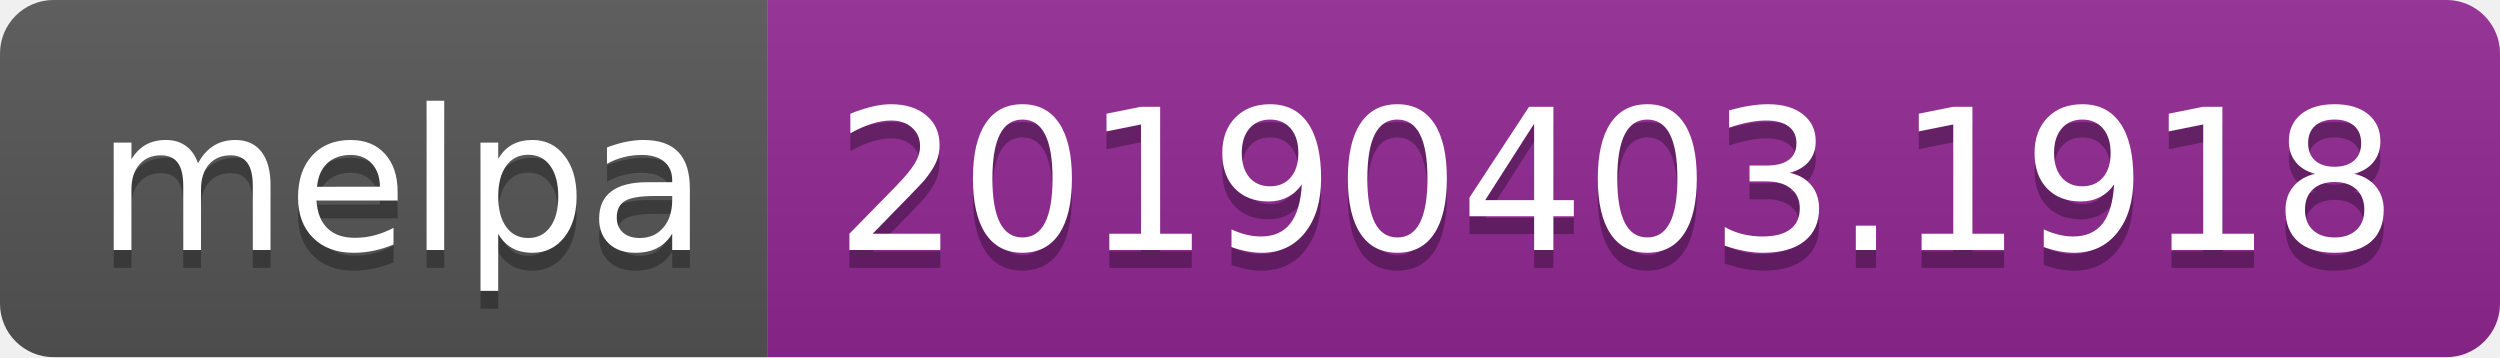
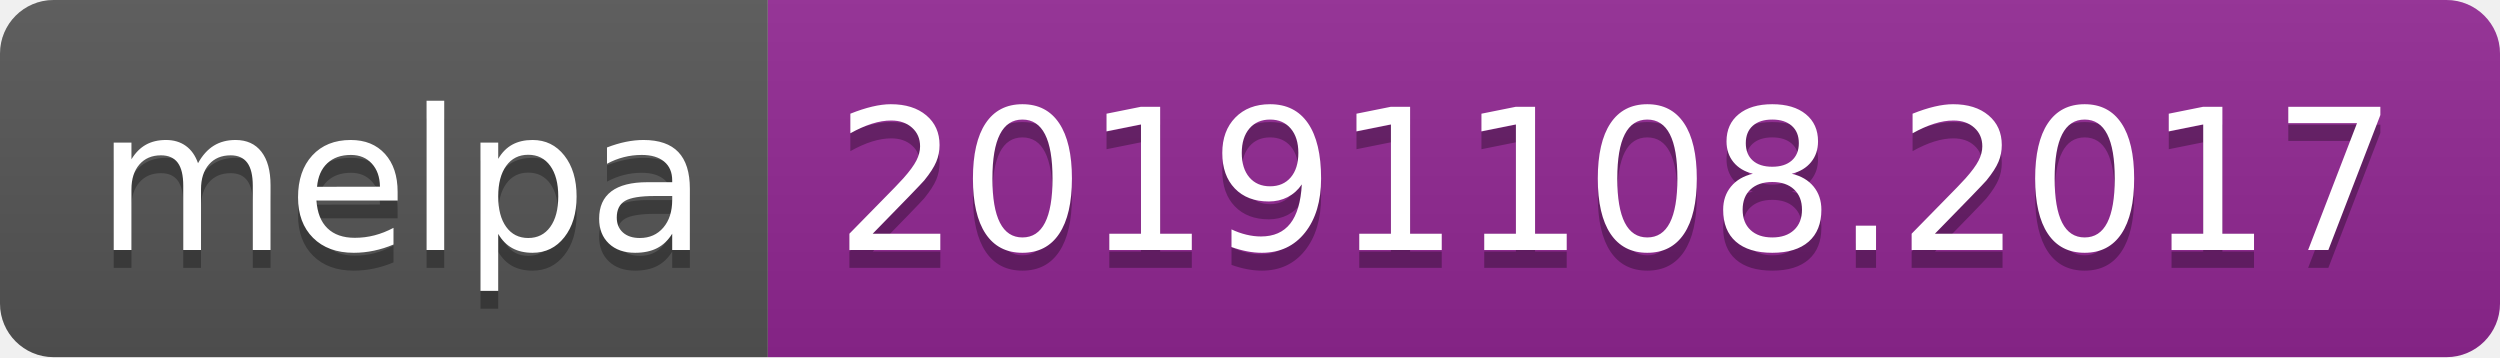
<svg xmlns="http://www.w3.org/2000/svg" width="140" height="20">
  <linearGradient id="b" x2="0" y2="100%">
    <stop offset="0" stop-color="#bbb" stop-opacity=".1" />
    <stop offset="1" stop-opacity=".1" />
  </linearGradient>
  <clipPath id="a">
    <rect width="140" height="20" rx="3" fill="#fff" />
  </clipPath>
  <g clip-path="url(#a)">
    <path fill="#555" d="M0 0h43v20H0z" />
    <path fill="#922793" d="M43 0h97v20H43z" />
    <path fill="url(#b)" d="M0 0h140v20H0z" />
  </g>
  <g fill="#fff" text-anchor="middle" font-family="DejaVu Sans,Verdana,Geneva,sans-serif" font-size="110">
    <text x="225" y="150" fill="#010101" fill-opacity=".3" transform="scale(.1)" textLength="330">melpa</text>
    <text x="225" y="140" transform="scale(.1)" textLength="330">melpa</text>
-     <text x="905" y="150" fill="#010101" fill-opacity=".3" transform="scale(.1)" textLength="870">20190403.1918</text>
-     <text x="905" y="140" transform="scale(.1)" textLength="870">20190403.1918</text>
+     <text x="905" y="150" fill="#010101" fill-opacity=".3" transform="scale(.1)" textLength="870">20191108.2017</text>
+     <text x="905" y="140" transform="scale(.1)" textLength="870">20191108.2017</text>
  </g>
</svg>
